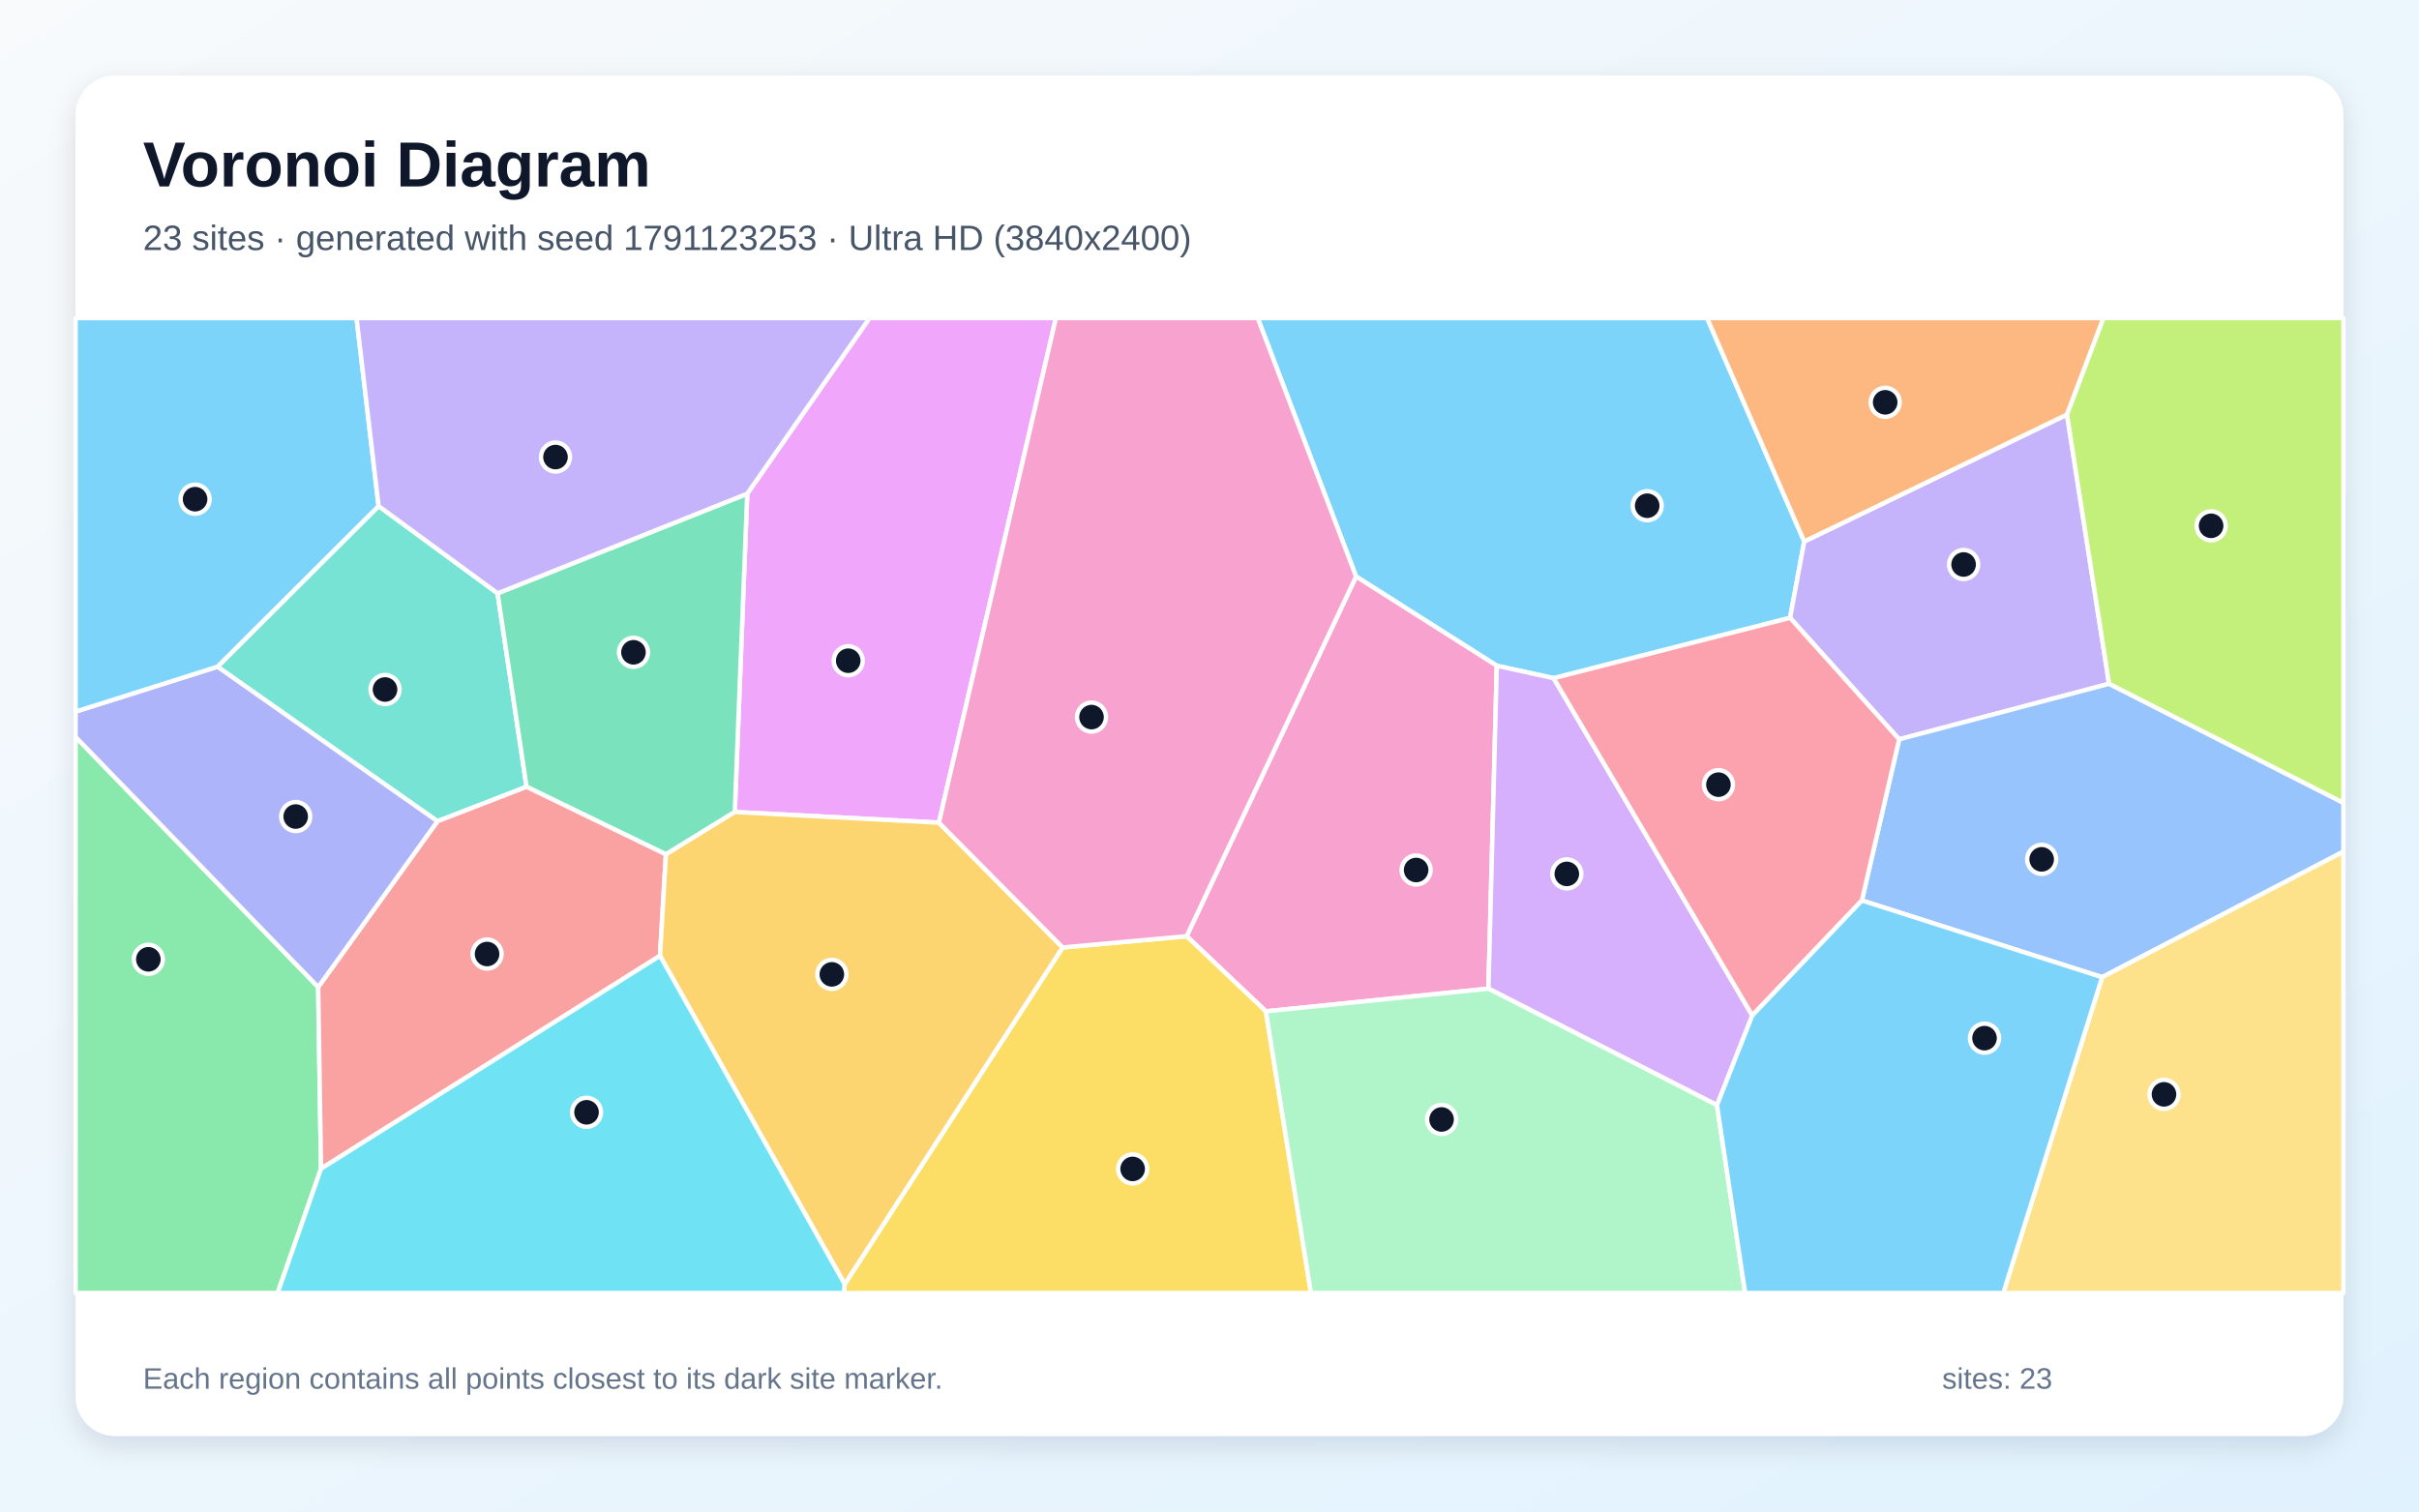
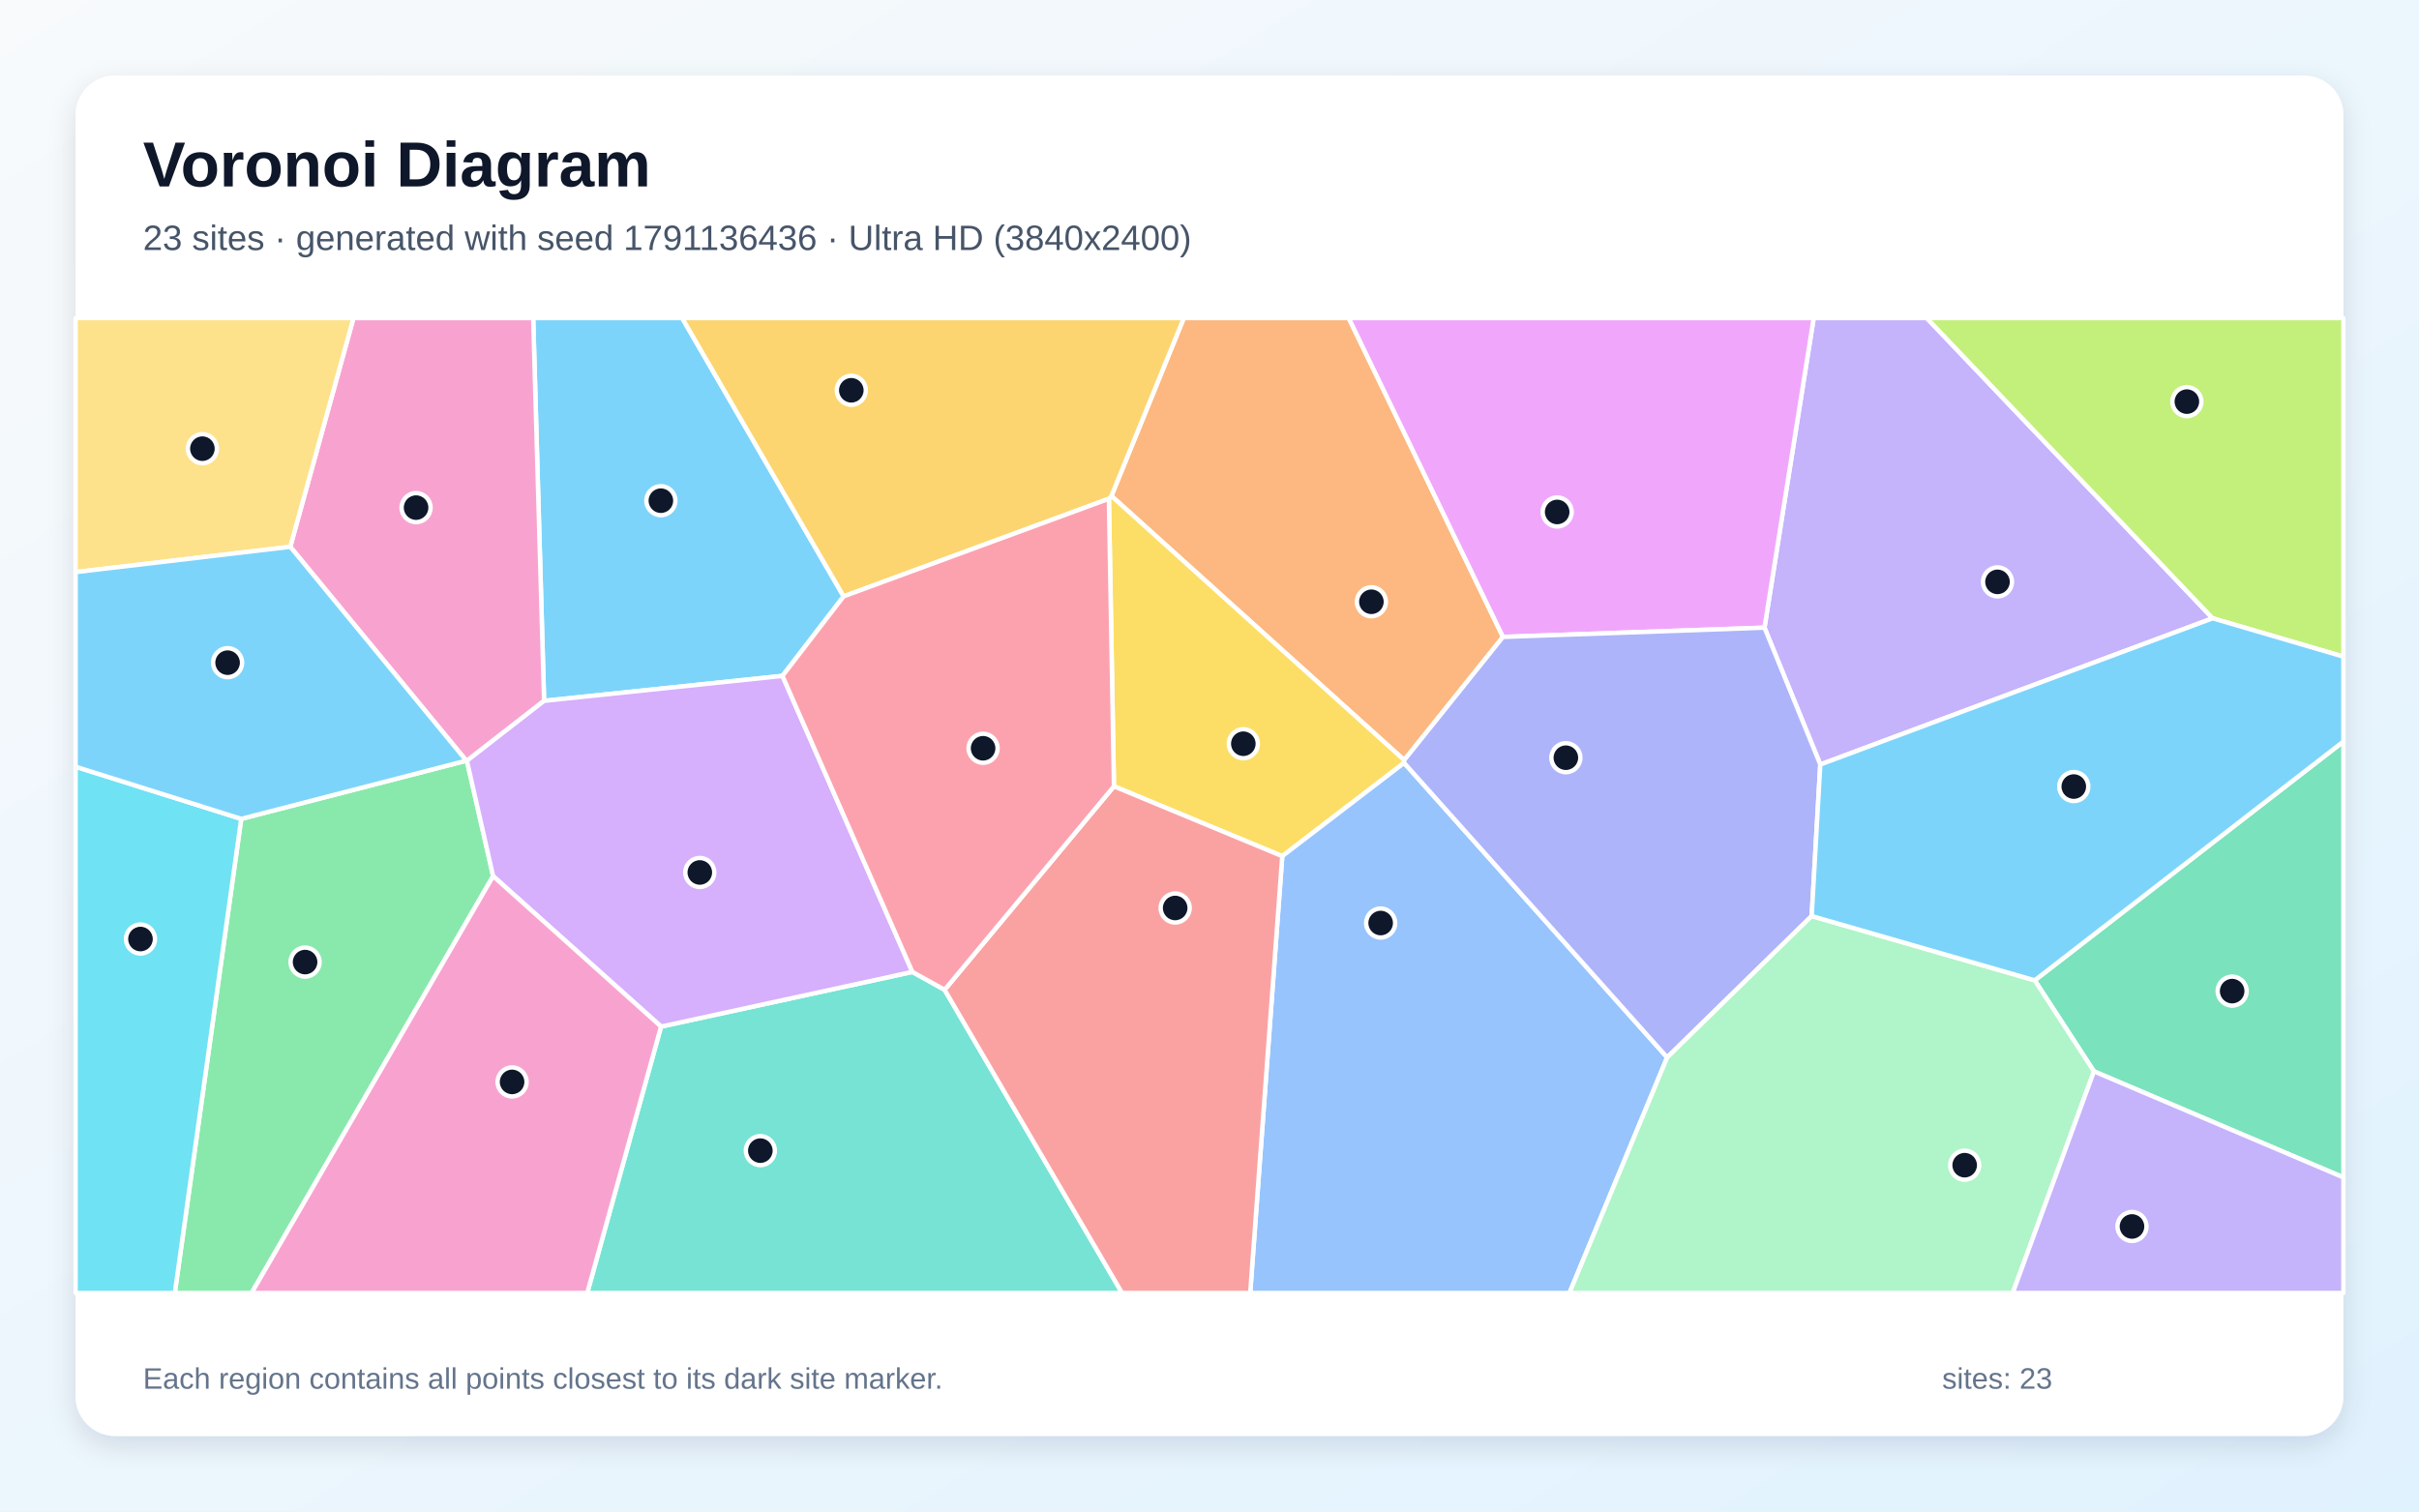
<svg xmlns="http://www.w3.org/2000/svg" width="3840" height="2400" viewBox="0 0 3840 2400" role="img" aria-labelledby="title description">
  <defs>
    <linearGradient id="background" x1="0" y1="0" x2="1" y2="1">
      <stop stop-color="#F8FAFC" />
      <stop offset="1" stop-color="#E0F2FE" />
    </linearGradient>
    <filter id="shadow" x="-5%" y="-5%" width="110%" height="110%">
      <feDropShadow dx="0" dy="15" stdDeviation="22" flood-color="#0F172A" flood-opacity=".12" />
    </filter>
  </defs>
  <rect width="3840" height="2400" fill="url(#background)" />
  <rect x="120" y="120" width="3600" height="2160" rx="63" fill="#FFFFFF" filter="url(#shadow)" />
  <g font-family="Arial, sans-serif">
    <text x="227" y="296" font-size="101" font-weight="700" fill="#0F172A">Voronoi Diagram</text>
-     <text x="227" y="397" font-size="56" fill="#475569">23 sites · generated with seed 1791123253 · Ultra HD (3840x2400)</text>
+     <text x="227" y="397" font-size="56" fill="#475569">23 sites · generated with seed 1791136436 · Ultra HD (3840x2400)</text>
  </g>
  <g stroke="#FFFFFF" stroke-width="7" stroke-linejoin="round">
-     <polygon points="2466.3,1076.8 2376.1,1057.1 2152.7,915.4 1996.5,505.0 2709.9,505.0 2864.1,859.8 2841.6,981.0" fill="#38BDF8" fill-opacity="0.65" />
-     <polygon points="3348.0,1085.7 3014.8,1173.9 2841.6,981.0 2864.1,859.8 3281.2,658.2" fill="#A78BFA" fill-opacity="0.65" />
-     <polygon points="2362.8,1569.8 2009.5,1605.8 1883.7,1486.5 2152.7,915.4 2376.1,1057.1" fill="#F472B6" fill-opacity="0.65" />
-     <polygon points="3281.2,658.2 2864.1,859.8 2709.9,505.0 3339.2,505.0" fill="#FB923C" fill-opacity="0.65" />
-     <polygon points="1340.9,2039.0 1686.8,1504.4 1883.7,1486.5 2009.5,1605.8 2081.0,2053.0 1339.5,2053.0" fill="#FACC15" fill-opacity="0.65" />
-     <polygon points="120.0,1170.1 505.1,1567.3 509.6,1855.7 440.7,2053.0 120.0,2053.0" fill="#4ADE80" fill-opacity="0.65" />
-     <polygon points="601.0,803.5 789.9,942.1 835.9,1249.3 694.4,1304.0 345.2,1058.6" fill="#2DD4BF" fill-opacity="0.65" />
-     <polygon points="3337.0,1551.6 2955.6,1429.8 3014.8,1173.9 3348.0,1085.7 3720.0,1274.7 3720.0,1352.2" fill="#60A5FA" fill-opacity="0.65" />
-     <polygon points="1490.4,1306.2 1166.4,1289.3 1186.2,783.9 1380.3,505.0 1676.2,505.0" fill="#E879F9" fill-opacity="0.65" />
-     <polygon points="1057.1,1356.6 835.9,1249.3 789.9,942.1 1186.2,783.9 1166.4,1289.3" fill="#34D399" fill-opacity="0.65" />
-     <polygon points="509.6,1855.7 505.1,1567.3 694.4,1304.0 835.9,1249.3 1057.1,1356.6 1047.7,1517.6" fill="#F87171" fill-opacity="0.65" />
-     <polygon points="505.1,1567.3 120.0,1170.1 120.0,1129.9 345.2,1058.6 694.4,1304.0" fill="#818CF8" fill-opacity="0.65" />
-     <polygon points="1047.7,1517.6 1057.1,1356.6 1166.4,1289.3 1490.4,1306.2 1686.8,1504.4 1340.9,2039.0" fill="#FBBF24" fill-opacity="0.65" />
-     <polygon points="3348.0,1085.7 3281.2,658.2 3339.2,505.0 3720.0,505.0 3720.0,1274.7" fill="#A3E635" fill-opacity="0.65" />
-     <polygon points="2725.6,1754.8 2362.8,1569.8 2376.1,1057.1 2466.3,1076.8 2781.6,1612.4" fill="#C084FC" fill-opacity="0.65" />
-     <polygon points="2781.6,1612.4 2466.3,1076.8 2841.6,981.0 3014.8,1173.9 2955.6,1429.8" fill="#FB7185" fill-opacity="0.65" />
-     <polygon points="509.6,1855.7 1047.7,1517.6 1340.9,2039.0 1339.5,2053.0 440.7,2053.0" fill="#22D3EE" fill-opacity="0.65" />
-     <polygon points="2009.5,1605.8 2362.8,1569.8 2725.6,1754.8 2770.3,2053.0 2081.0,2053.0" fill="#86EFAC" fill-opacity="0.65" />
-     <polygon points="3337.0,1551.6 3720.0,1352.2 3720.0,2053.0 3180.1,2053.0" fill="#FCD34D" fill-opacity="0.65" />
-     <polygon points="601.0,803.5 345.2,1058.6 120.0,1129.9 120.0,505.0 566.0,505.0" fill="#38BDF8" fill-opacity="0.65" />
-     <polygon points="2725.6,1754.8 2781.6,1612.4 2955.6,1429.8 3337.0,1551.6 3180.1,2053.0 2770.3,2053.0" fill="#38BDF8" fill-opacity="0.65" />
-     <polygon points="1186.2,783.9 789.9,942.1 601.0,803.5 566.0,505.0 1380.3,505.0" fill="#A78BFA" fill-opacity="0.65" />
-     <polygon points="1686.8,1504.4 1490.4,1306.2 1676.2,505.0 1996.5,505.0 2152.7,915.4 1883.7,1486.5" fill="#F472B6" fill-opacity="0.65" />
+     <polygon points="1339.2,946.9 1242.1,1073.2 863.7,1112.8 846.4,505.0 1082.9,505.0" fill="#38BDF8" fill-opacity="0.65" />
+     <polygon points="3512.4,981.7 2889.6,1213.9 2801.0,996.6 2879.1,505.0 3058.6,505.0" fill="#A78BFA" fill-opacity="0.65" />
+     <polygon points="741.2,1208.0 740.2,1207.8 460.8,868.2 561.1,505.0 846.4,505.0 863.7,1112.8" fill="#F472B6" fill-opacity="0.65" />
+     <polygon points="2385.9,1011.3 2229.1,1206.9 1764.3,787.5 1879.2,505.0 2141.0,505.0" fill="#FB923C" fill-opacity="0.65" />
+     <polygon points="2228.9,1211.3 2035.5,1359.4 1768.3,1248.5 1760.3,791.9 1764.3,787.5 2229.1,1206.9" fill="#FACC15" fill-opacity="0.65" />
+     <polygon points="382.9,1300.2 740.2,1207.8 741.2,1208.0 782.8,1391.1 399.4,2053.0 277.5,2053.0" fill="#4ADE80" fill-opacity="0.65" />
+     <polygon points="1049.4,1630.0 1448.3,1543.2 1499.5,1571.6 1781.2,2053.0 932.2,2053.0" fill="#2DD4BF" fill-opacity="0.65" />
+     <polygon points="2035.5,1359.4 2228.9,1211.3 2646.5,1679.0 2491.4,2053.0 1984.6,2053.0" fill="#60A5FA" fill-opacity="0.65" />
+     <polygon points="2385.9,1011.3 2141.0,505.0 2879.1,505.0 2801.0,996.6" fill="#E879F9" fill-opacity="0.65" />
+     <polygon points="3324.0,1701.1 3230.0,1556.6 3720.0,1177.4 3720.0,1869.5" fill="#34D399" fill-opacity="0.65" />
+     <polygon points="1499.5,1571.6 1768.3,1248.5 2035.5,1359.4 1984.6,2053.0 1781.2,2053.0" fill="#F87171" fill-opacity="0.65" />
+     <polygon points="2875.9,1454.5 2646.5,1679.0 2228.9,1211.3 2229.1,1206.9 2385.9,1011.3 2801.0,996.6 2889.6,1213.9" fill="#818CF8" fill-opacity="0.65" />
+     <polygon points="1764.3,787.5 1760.3,791.9 1339.2,946.9 1082.9,505.0 1879.2,505.0" fill="#FBBF24" fill-opacity="0.65" />
+     <polygon points="3512.4,981.7 3058.6,505.0 3720.0,505.0 3720.0,1042.6" fill="#A3E635" fill-opacity="0.65" />
+     <polygon points="1448.3,1543.2 1049.4,1630.0 782.8,1391.1 741.2,1208.0 863.7,1112.8 1242.1,1073.2" fill="#C084FC" fill-opacity="0.65" />
+     <polygon points="1499.5,1571.6 1448.3,1543.2 1242.1,1073.2 1339.2,946.9 1760.3,791.9 1768.3,1248.5" fill="#FB7185" fill-opacity="0.65" />
+     <polygon points="120.0,1217.4 382.9,1300.2 277.5,2053.0 120.0,2053.0" fill="#22D3EE" fill-opacity="0.65" />
+     <polygon points="2646.5,1679.0 2875.9,1454.5 3230.0,1556.6 3324.0,1701.1 3195.1,2053.0 2491.4,2053.0" fill="#86EFAC" fill-opacity="0.65" />
+     <polygon points="120.0,908.4 120.0,505.0 561.1,505.0 460.8,868.2" fill="#FCD34D" fill-opacity="0.65" />
+     <polygon points="382.9,1300.2 120.0,1217.4 120.0,908.4 460.8,868.2 740.2,1207.8" fill="#38BDF8" fill-opacity="0.65" />
+     <polygon points="3230.0,1556.6 2875.9,1454.5 2889.6,1213.9 3512.4,981.7 3720.0,1042.6 3720.0,1177.4" fill="#38BDF8" fill-opacity="0.65" />
+     <polygon points="3324.0,1701.1 3720.0,1869.5 3720.0,2053.0 3195.1,2053.0" fill="#A78BFA" fill-opacity="0.65" />
+     <polygon points="782.8,1391.1 1049.4,1630.0 932.2,2053.0 399.4,2053.0" fill="#F472B6" fill-opacity="0.65" />
  </g>
  <g>
-     <circle cx="2614.8" cy="803.0" r="23" fill="#0F172A" stroke="#FFFFFF" stroke-width="7" />
-     <circle cx="3117.1" cy="896.3" r="23" fill="#0F172A" stroke="#FFFFFF" stroke-width="7" />
-     <circle cx="2248.0" cy="1381.4" r="23" fill="#0F172A" stroke="#FFFFFF" stroke-width="7" />
-     <circle cx="2992.6" cy="638.8" r="23" fill="#0F172A" stroke="#FFFFFF" stroke-width="7" />
-     <circle cx="1798.0" cy="1856.0" r="23" fill="#0F172A" stroke="#FFFFFF" stroke-width="7" />
-     <circle cx="235.5" cy="1523.2" r="23" fill="#0F172A" stroke="#FFFFFF" stroke-width="7" />
-     <circle cx="611.2" cy="1094.8" r="23" fill="#0F172A" stroke="#FFFFFF" stroke-width="7" />
-     <circle cx="3241.0" cy="1364.5" r="23" fill="#0F172A" stroke="#FFFFFF" stroke-width="7" />
-     <circle cx="1346.5" cy="1049.1" r="23" fill="#0F172A" stroke="#FFFFFF" stroke-width="7" />
-     <circle cx="1005.6" cy="1035.7" r="23" fill="#0F172A" stroke="#FFFFFF" stroke-width="7" />
-     <circle cx="773.2" cy="1514.8" r="23" fill="#0F172A" stroke="#FFFFFF" stroke-width="7" />
-     <circle cx="469.4" cy="1296.5" r="23" fill="#0F172A" stroke="#FFFFFF" stroke-width="7" />
-     <circle cx="1320.5" cy="1547.1" r="23" fill="#0F172A" stroke="#FFFFFF" stroke-width="7" />
-     <circle cx="3510.0" cy="834.9" r="23" fill="#0F172A" stroke="#FFFFFF" stroke-width="7" />
-     <circle cx="2487.2" cy="1387.6" r="23" fill="#0F172A" stroke="#FFFFFF" stroke-width="7" />
-     <circle cx="2727.9" cy="1245.9" r="23" fill="#0F172A" stroke="#FFFFFF" stroke-width="7" />
-     <circle cx="931.1" cy="1766.1" r="23" fill="#0F172A" stroke="#FFFFFF" stroke-width="7" />
-     <circle cx="2288.4" cy="1777.5" r="23" fill="#0F172A" stroke="#FFFFFF" stroke-width="7" />
-     <circle cx="3435.2" cy="1737.6" r="23" fill="#0F172A" stroke="#FFFFFF" stroke-width="7" />
-     <circle cx="309.7" cy="792.6" r="23" fill="#0F172A" stroke="#FFFFFF" stroke-width="7" />
-     <circle cx="3150.3" cy="1648.4" r="23" fill="#0F172A" stroke="#FFFFFF" stroke-width="7" />
-     <circle cx="881.8" cy="725.7" r="23" fill="#0F172A" stroke="#FFFFFF" stroke-width="7" />
-     <circle cx="1732.7" cy="1138.6" r="23" fill="#0F172A" stroke="#FFFFFF" stroke-width="7" />
+     <circle cx="1049.1" cy="795.0" r="23" fill="#0F172A" stroke="#FFFFFF" stroke-width="7" />
+     <circle cx="3170.9" cy="923.9" r="23" fill="#0F172A" stroke="#FFFFFF" stroke-width="7" />
+     <circle cx="660.5" cy="806.0" r="23" fill="#0F172A" stroke="#FFFFFF" stroke-width="7" />
+     <circle cx="2177.0" cy="955.5" r="23" fill="#0F172A" stroke="#FFFFFF" stroke-width="7" />
+     <circle cx="1973.7" cy="1180.9" r="23" fill="#0F172A" stroke="#FFFFFF" stroke-width="7" />
+     <circle cx="484.3" cy="1527.6" r="23" fill="#0F172A" stroke="#FFFFFF" stroke-width="7" />
+     <circle cx="1207.0" cy="1827.0" r="23" fill="#0F172A" stroke="#FFFFFF" stroke-width="7" />
+     <circle cx="2191.7" cy="1465.6" r="23" fill="#0F172A" stroke="#FFFFFF" stroke-width="7" />
+     <circle cx="2471.9" cy="812.9" r="23" fill="#0F172A" stroke="#FFFFFF" stroke-width="7" />
+     <circle cx="3543.4" cy="1573.7" r="23" fill="#0F172A" stroke="#FFFFFF" stroke-width="7" />
+     <circle cx="1865.5" cy="1441.7" r="23" fill="#0F172A" stroke="#FFFFFF" stroke-width="7" />
+     <circle cx="2485.7" cy="1203.1" r="23" fill="#0F172A" stroke="#FFFFFF" stroke-width="7" />
+     <circle cx="1351.4" cy="619.7" r="23" fill="#0F172A" stroke="#FFFFFF" stroke-width="7" />
+     <circle cx="3471.5" cy="637.7" r="23" fill="#0F172A" stroke="#FFFFFF" stroke-width="7" />
+     <circle cx="1110.9" cy="1385.3" r="23" fill="#0F172A" stroke="#FFFFFF" stroke-width="7" />
+     <circle cx="1560.6" cy="1188.1" r="23" fill="#0F172A" stroke="#FFFFFF" stroke-width="7" />
+     <circle cx="223.0" cy="1491.0" r="23" fill="#0F172A" stroke="#FFFFFF" stroke-width="7" />
+     <circle cx="3118.8" cy="1850.1" r="23" fill="#0F172A" stroke="#FFFFFF" stroke-width="7" />
+     <circle cx="321.3" cy="712.4" r="23" fill="#0F172A" stroke="#FFFFFF" stroke-width="7" />
+     <circle cx="361.3" cy="1052.2" r="23" fill="#0F172A" stroke="#FFFFFF" stroke-width="7" />
+     <circle cx="3292.0" cy="1248.9" r="23" fill="#0F172A" stroke="#FFFFFF" stroke-width="7" />
+     <circle cx="3384.4" cy="1947.4" r="23" fill="#0F172A" stroke="#FFFFFF" stroke-width="7" />
+     <circle cx="812.9" cy="1717.9" r="23" fill="#0F172A" stroke="#FFFFFF" stroke-width="7" />
  </g>
  <g font-family="Arial, sans-serif" font-size="47" fill="#64748B">
    <text x="227" y="2205">Each region contains all points closest to its dark site marker.</text>
    <text x="3083" y="2205">sites: 23</text>
  </g>
</svg>
